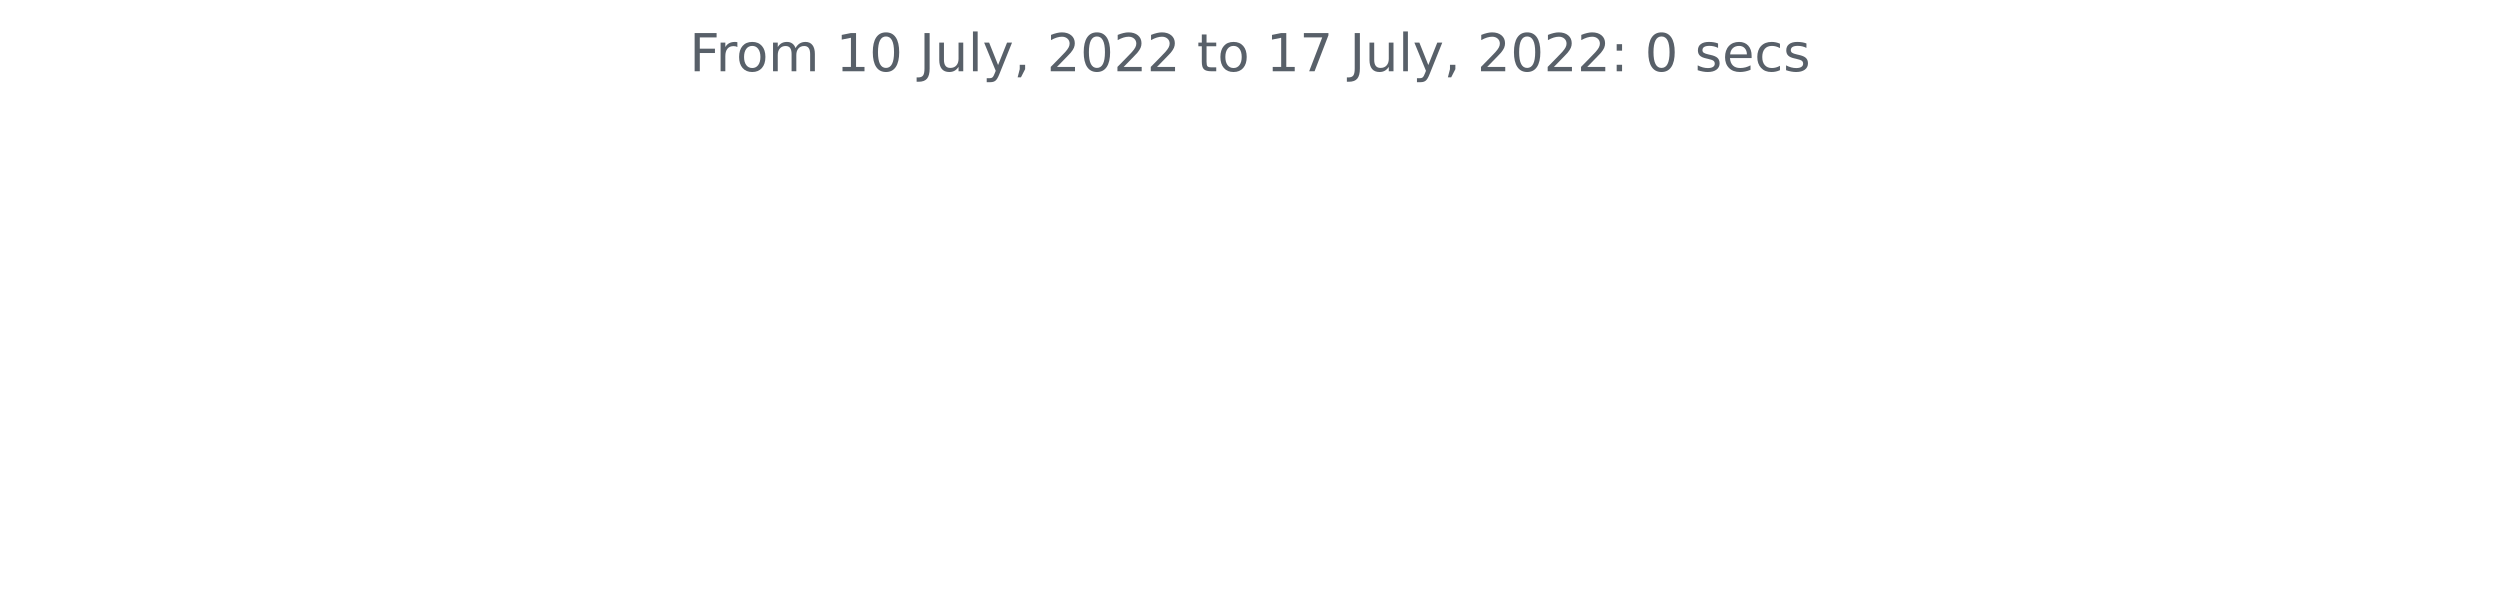
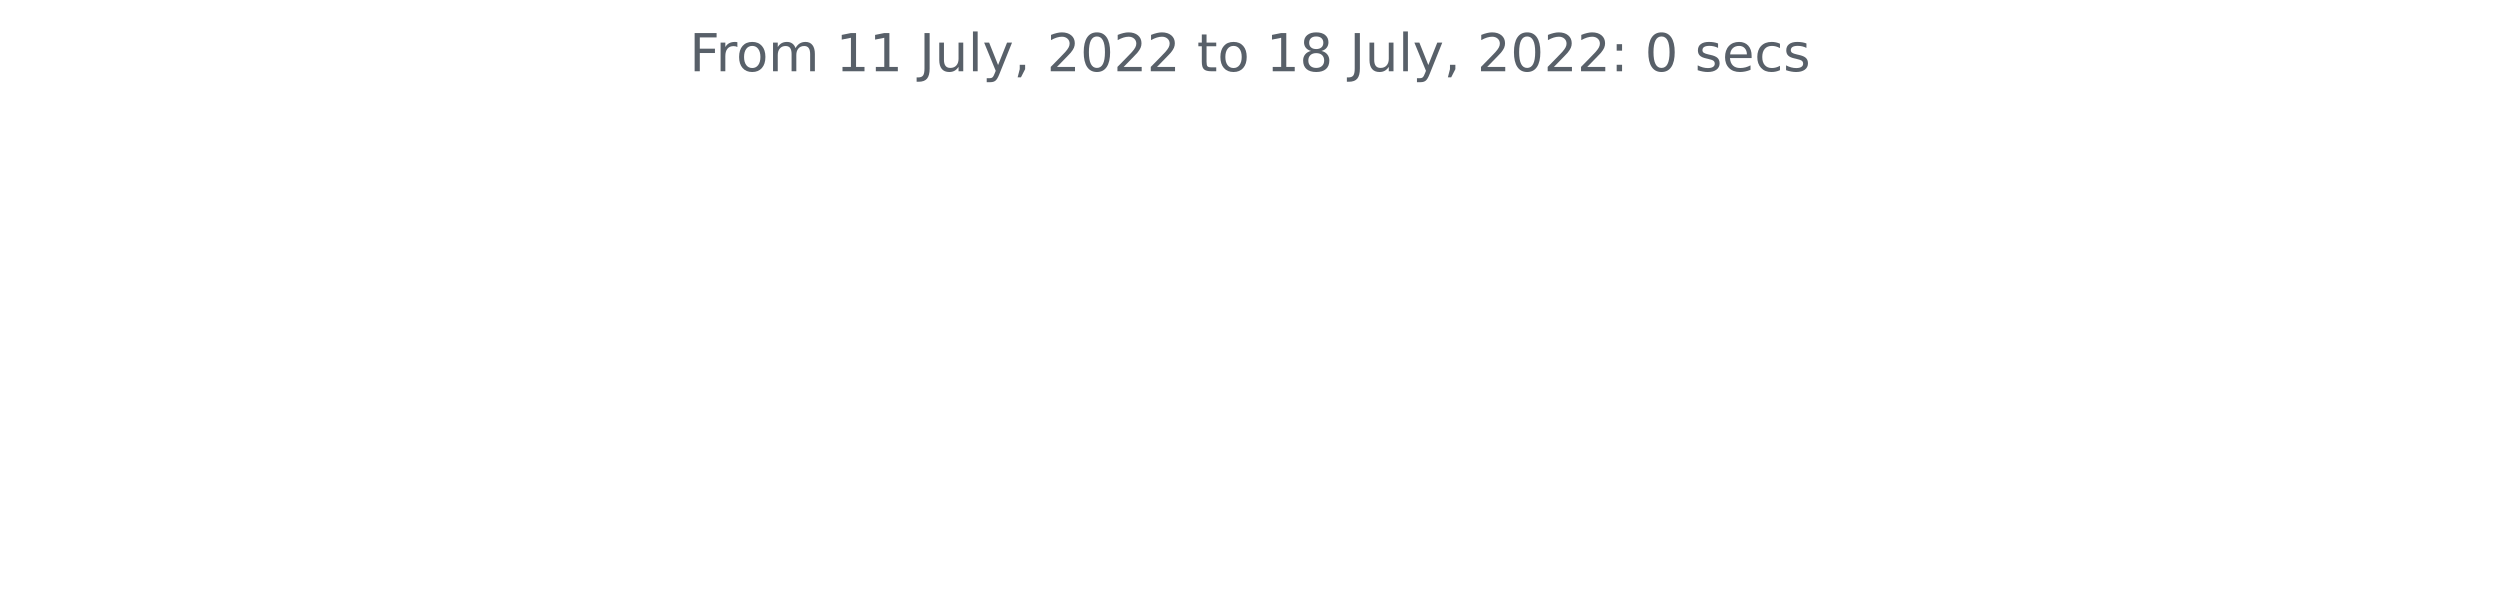
<svg xmlns="http://www.w3.org/2000/svg" xmlns:xlink="http://www.w3.org/1999/xlink" width="572.4pt" height="140.398pt" viewBox="0 0 572.4 140.398" version="1.1">
  <defs>
    <style type="text/css">*{stroke-linejoin: round; stroke-linecap: butt}</style>
  </defs>
  <g id="figure_1">
    <g id="patch_1">
      <path d="M 0 140.398  L 572.4 140.398  L 572.4 0  L 0 0  L 0 140.398  z " style="fill: none" />
    </g>
    <g id="axes_1">
      <g id="matplotlib.axis_1" />
      <g id="matplotlib.axis_2" />
      <g id="text_1">
        <g style="fill: #586069" transform="translate(157.8656 16.31812)scale(0.12 -0.12)">
          <defs>
            <path id="DejaVuSans-46" d="M 628 4666  L 3309 4666  L 3309 4134  L 1259 4134  L 1259 2759  L 3109 2759  L 3109 2228  L 1259 2228  L 1259 0  L 628 0  L 628 4666  z " transform="scale(0.015625)" />
            <path id="DejaVuSans-72" d="M 2631 2963  Q 2534 3019 2420 3045  Q 2306 3072 2169 3072  Q 1681 3072 1420 2755  Q 1159 2438 1159 1844  L 1159 0  L 581 0  L 581 3500  L 1159 3500  L 1159 2956  Q 1341 3275 1631 3429  Q 1922 3584 2338 3584  Q 2397 3584 2469 3576  Q 2541 3569 2628 3553  L 2631 2963  z " transform="scale(0.015625)" />
            <path id="DejaVuSans-6f" d="M 1959 3097  Q 1497 3097 1228 2736  Q 959 2375 959 1747  Q 959 1119 1226 758  Q 1494 397 1959 397  Q 2419 397 2687 759  Q 2956 1122 2956 1747  Q 2956 2369 2687 2733  Q 2419 3097 1959 3097  z M 1959 3584  Q 2709 3584 3137 3096  Q 3566 2609 3566 1747  Q 3566 888 3137 398  Q 2709 -91 1959 -91  Q 1206 -91 779 398  Q 353 888 353 1747  Q 353 2609 779 3096  Q 1206 3584 1959 3584  z " transform="scale(0.015625)" />
            <path id="DejaVuSans-6d" d="M 3328 2828  Q 3544 3216 3844 3400  Q 4144 3584 4550 3584  Q 5097 3584 5394 3201  Q 5691 2819 5691 2113  L 5691 0  L 5113 0  L 5113 2094  Q 5113 2597 4934 2840  Q 4756 3084 4391 3084  Q 3944 3084 3684 2787  Q 3425 2491 3425 1978  L 3425 0  L 2847 0  L 2847 2094  Q 2847 2600 2669 2842  Q 2491 3084 2119 3084  Q 1678 3084 1418 2786  Q 1159 2488 1159 1978  L 1159 0  L 581 0  L 581 3500  L 1159 3500  L 1159 2956  Q 1356 3278 1631 3431  Q 1906 3584 2284 3584  Q 2666 3584 2933 3390  Q 3200 3197 3328 2828  z " transform="scale(0.015625)" />
            <path id="DejaVuSans-20" transform="scale(0.015625)" />
            <path id="DejaVuSans-31" d="M 794 531  L 1825 531  L 1825 4091  L 703 3866  L 703 4441  L 1819 4666  L 2450 4666  L 2450 531  L 3481 531  L 3481 0  L 794 0  L 794 531  z " transform="scale(0.015625)" />
-             <path id="DejaVuSans-30" d="M 2034 4250  Q 1547 4250 1301 3770  Q 1056 3291 1056 2328  Q 1056 1369 1301 889  Q 1547 409 2034 409  Q 2525 409 2770 889  Q 3016 1369 3016 2328  Q 3016 3291 2770 3770  Q 2525 4250 2034 4250  z M 2034 4750  Q 2819 4750 3233 4129  Q 3647 3509 3647 2328  Q 3647 1150 3233 529  Q 2819 -91 2034 -91  Q 1250 -91 836 529  Q 422 1150 422 2328  Q 422 3509 836 4129  Q 1250 4750 2034 4750  z " transform="scale(0.015625)" />
            <path id="DejaVuSans-4a" d="M 628 4666  L 1259 4666  L 1259 325  Q 1259 -519 939 -900  Q 619 -1281 -91 -1281  L -331 -1281  L -331 -750  L -134 -750  Q 284 -750 456 -515  Q 628 -281 628 325  L 628 4666  z " transform="scale(0.015625)" />
            <path id="DejaVuSans-75" d="M 544 1381  L 544 3500  L 1119 3500  L 1119 1403  Q 1119 906 1312 657  Q 1506 409 1894 409  Q 2359 409 2629 706  Q 2900 1003 2900 1516  L 2900 3500  L 3475 3500  L 3475 0  L 2900 0  L 2900 538  Q 2691 219 2414 64  Q 2138 -91 1772 -91  Q 1169 -91 856 284  Q 544 659 544 1381  z M 1991 3584  L 1991 3584  z " transform="scale(0.015625)" />
            <path id="DejaVuSans-6c" d="M 603 4863  L 1178 4863  L 1178 0  L 603 0  L 603 4863  z " transform="scale(0.015625)" />
            <path id="DejaVuSans-79" d="M 2059 -325  Q 1816 -950 1584 -1140  Q 1353 -1331 966 -1331  L 506 -1331  L 506 -850  L 844 -850  Q 1081 -850 1212 -737  Q 1344 -625 1503 -206  L 1606 56  L 191 3500  L 800 3500  L 1894 763  L 2988 3500  L 3597 3500  L 2059 -325  z " transform="scale(0.015625)" />
            <path id="DejaVuSans-2c" d="M 750 794  L 1409 794  L 1409 256  L 897 -744  L 494 -744  L 750 256  L 750 794  z " transform="scale(0.015625)" />
            <path id="DejaVuSans-32" d="M 1228 531  L 3431 531  L 3431 0  L 469 0  L 469 531  Q 828 903 1448 1529  Q 2069 2156 2228 2338  Q 2531 2678 2651 2914  Q 2772 3150 2772 3378  Q 2772 3750 2511 3984  Q 2250 4219 1831 4219  Q 1534 4219 1204 4116  Q 875 4013 500 3803  L 500 4441  Q 881 4594 1212 4672  Q 1544 4750 1819 4750  Q 2544 4750 2975 4387  Q 3406 4025 3406 3419  Q 3406 3131 3298 2873  Q 3191 2616 2906 2266  Q 2828 2175 2409 1742  Q 1991 1309 1228 531  z " transform="scale(0.015625)" />
+             <path id="DejaVuSans-30" d="M 2034 4250  Q 1547 4250 1301 3770  Q 1056 3291 1056 2328  Q 1056 1369 1301 889  Q 1547 409 2034 409  Q 2525 409 2770 889  Q 3016 1369 3016 2328  Q 3016 3291 2770 3770  Q 2525 4250 2034 4250  z M 2034 4750  Q 2819 4750 3233 4129  Q 3647 3509 3647 2328  Q 3647 1150 3233 529  Q 2819 -91 2034 -91  Q 1250 -91 836 529  Q 422 1150 422 2328  Q 422 3509 836 4129  Q 1250 4750 2034 4750  z " transform="scale(0.015625)" />
            <path id="DejaVuSans-74" d="M 1172 4494  L 1172 3500  L 2356 3500  L 2356 3053  L 1172 3053  L 1172 1153  Q 1172 725 1289 603  Q 1406 481 1766 481  L 2356 481  L 2356 0  L 1766 0  Q 1100 0 847 248  Q 594 497 594 1153  L 594 3053  L 172 3053  L 172 3500  L 594 3500  L 594 4494  L 1172 4494  z " transform="scale(0.015625)" />
-             <path id="DejaVuSans-37" d="M 525 4666  L 3525 4666  L 3525 4397  L 1831 0  L 1172 0  L 2766 4134  L 525 4134  L 525 4666  z " transform="scale(0.015625)" />
+             <path id="DejaVuSans-38" d="M 2034 2216  Q 1584 2216 1326 1975  Q 1069 1734 1069 1313  Q 1069 891 1326 650  Q 1584 409 2034 409  Q 2484 409 2743 651  Q 3003 894 3003 1313  Q 3003 1734 2745 1975  Q 2488 2216 2034 2216  z M 1403 2484  Q 997 2584 770 2862  Q 544 3141 544 3541  Q 544 4100 942 4425  Q 1341 4750 2034 4750  Q 2731 4750 3128 4425  Q 3525 4100 3525 3541  Q 3525 3141 3298 2862  Q 3072 2584 2669 2484  Q 3125 2378 3379 2068  Q 3634 1759 3634 1313  Q 3634 634 3220 271  Q 2806 -91 2034 -91  Q 1263 -91 848 271  Q 434 634 434 1313  Q 434 1759 690 2068  Q 947 2378 1403 2484  z M 1172 3481  Q 1172 3119 1398 2916  Q 1625 2713 2034 2713  Q 2441 2713 2670 2916  Q 2900 3119 2900 3481  Q 2900 3844 2670 4047  Q 2441 4250 2034 4250  Q 1625 4250 1398 4047  Q 1172 3844 1172 3481  z " transform="scale(0.015625)" />
            <path id="DejaVuSans-3a" d="M 750 794  L 1409 794  L 1409 0  L 750 0  L 750 794  z M 750 3309  L 1409 3309  L 1409 2516  L 750 2516  L 750 3309  z " transform="scale(0.015625)" />
            <path id="DejaVuSans-73" d="M 2834 3397  L 2834 2853  Q 2591 2978 2328 3040  Q 2066 3103 1784 3103  Q 1356 3103 1142 2972  Q 928 2841 928 2578  Q 928 2378 1081 2264  Q 1234 2150 1697 2047  L 1894 2003  Q 2506 1872 2764 1633  Q 3022 1394 3022 966  Q 3022 478 2636 193  Q 2250 -91 1575 -91  Q 1294 -91 989 -36  Q 684 19 347 128  L 347 722  Q 666 556 975 473  Q 1284 391 1588 391  Q 1994 391 2212 530  Q 2431 669 2431 922  Q 2431 1156 2273 1281  Q 2116 1406 1581 1522  L 1381 1569  Q 847 1681 609 1914  Q 372 2147 372 2553  Q 372 3047 722 3315  Q 1072 3584 1716 3584  Q 2034 3584 2315 3537  Q 2597 3491 2834 3397  z " transform="scale(0.015625)" />
            <path id="DejaVuSans-65" d="M 3597 1894  L 3597 1613  L 953 1613  Q 991 1019 1311 708  Q 1631 397 2203 397  Q 2534 397 2845 478  Q 3156 559 3463 722  L 3463 178  Q 3153 47 2828 -22  Q 2503 -91 2169 -91  Q 1331 -91 842 396  Q 353 884 353 1716  Q 353 2575 817 3079  Q 1281 3584 2069 3584  Q 2775 3584 3186 3129  Q 3597 2675 3597 1894  z M 3022 2063  Q 3016 2534 2758 2815  Q 2500 3097 2075 3097  Q 1594 3097 1305 2825  Q 1016 2553 972 2059  L 3022 2063  z " transform="scale(0.015625)" />
            <path id="DejaVuSans-63" d="M 3122 3366  L 3122 2828  Q 2878 2963 2633 3030  Q 2388 3097 2138 3097  Q 1578 3097 1268 2742  Q 959 2388 959 1747  Q 959 1106 1268 751  Q 1578 397 2138 397  Q 2388 397 2633 464  Q 2878 531 3122 666  L 3122 134  Q 2881 22 2623 -34  Q 2366 -91 2075 -91  Q 1284 -91 818 406  Q 353 903 353 1747  Q 353 2603 823 3093  Q 1294 3584 2113 3584  Q 2378 3584 2631 3529  Q 2884 3475 3122 3366  z " transform="scale(0.015625)" />
          </defs>
          <use xlink:href="#DejaVuSans-46" />
          <use xlink:href="#DejaVuSans-72" x="50.27" />
          <use xlink:href="#DejaVuSans-6f" x="89.133" />
          <use xlink:href="#DejaVuSans-6d" x="150.314" />
          <use xlink:href="#DejaVuSans-20" x="247.727" />
          <use xlink:href="#DejaVuSans-31" x="279.514" />
-           <use xlink:href="#DejaVuSans-30" x="343.137" />
+           <use xlink:href="#DejaVuSans-31" x="343.137" />
          <use xlink:href="#DejaVuSans-20" x="406.76" />
          <use xlink:href="#DejaVuSans-4a" x="438.547" />
          <use xlink:href="#DejaVuSans-75" x="468.039" />
          <use xlink:href="#DejaVuSans-6c" x="531.418" />
          <use xlink:href="#DejaVuSans-79" x="559.201" />
          <use xlink:href="#DejaVuSans-2c" x="618.381" />
          <use xlink:href="#DejaVuSans-20" x="650.168" />
          <use xlink:href="#DejaVuSans-32" x="681.955" />
          <use xlink:href="#DejaVuSans-30" x="745.578" />
          <use xlink:href="#DejaVuSans-32" x="809.201" />
          <use xlink:href="#DejaVuSans-32" x="872.824" />
          <use xlink:href="#DejaVuSans-20" x="936.447" />
          <use xlink:href="#DejaVuSans-74" x="968.234" />
          <use xlink:href="#DejaVuSans-6f" x="1007.443" />
          <use xlink:href="#DejaVuSans-20" x="1068.625" />
          <use xlink:href="#DejaVuSans-31" x="1100.412" />
-           <use xlink:href="#DejaVuSans-37" x="1164.035" />
+           <use xlink:href="#DejaVuSans-38" x="1164.035" />
          <use xlink:href="#DejaVuSans-20" x="1227.658" />
          <use xlink:href="#DejaVuSans-4a" x="1259.445" />
          <use xlink:href="#DejaVuSans-75" x="1288.938" />
          <use xlink:href="#DejaVuSans-6c" x="1352.316" />
          <use xlink:href="#DejaVuSans-79" x="1380.1" />
          <use xlink:href="#DejaVuSans-2c" x="1439.279" />
          <use xlink:href="#DejaVuSans-20" x="1471.066" />
          <use xlink:href="#DejaVuSans-32" x="1502.854" />
          <use xlink:href="#DejaVuSans-30" x="1566.477" />
          <use xlink:href="#DejaVuSans-32" x="1630.1" />
          <use xlink:href="#DejaVuSans-32" x="1693.723" />
          <use xlink:href="#DejaVuSans-3a" x="1757.346" />
          <use xlink:href="#DejaVuSans-20" x="1791.037" />
          <use xlink:href="#DejaVuSans-30" x="1822.824" />
          <use xlink:href="#DejaVuSans-20" x="1886.447" />
          <use xlink:href="#DejaVuSans-73" x="1918.234" />
          <use xlink:href="#DejaVuSans-65" x="1970.334" />
          <use xlink:href="#DejaVuSans-63" x="2031.857" />
          <use xlink:href="#DejaVuSans-73" x="2086.838" />
        </g>
      </g>
    </g>
  </g>
</svg>
